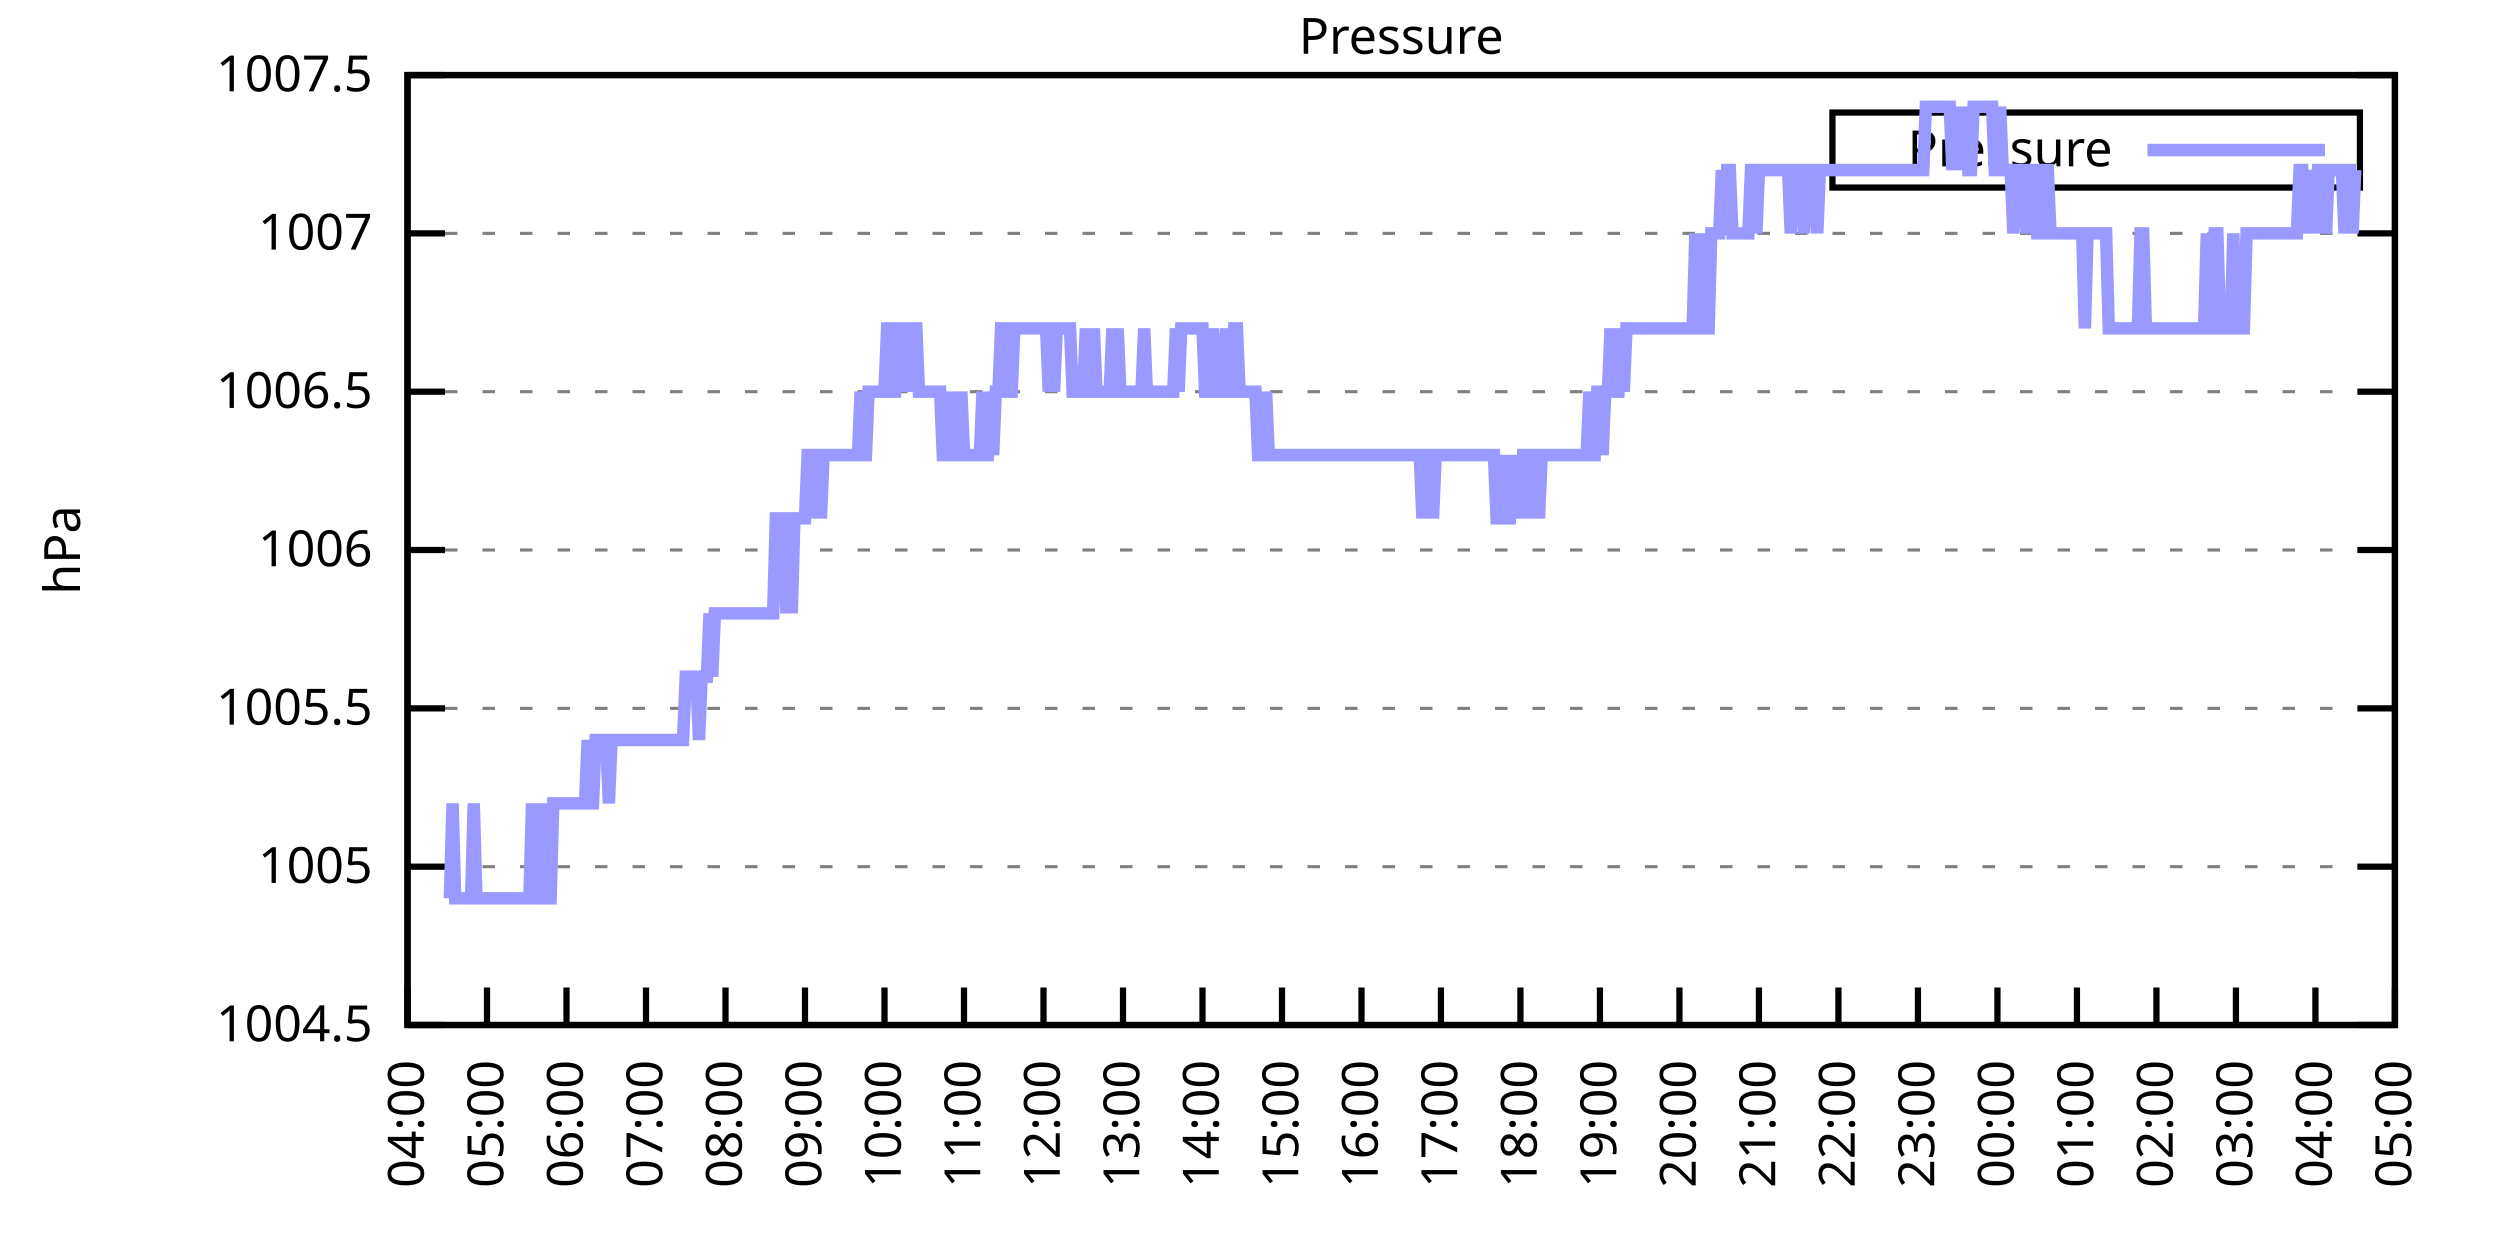
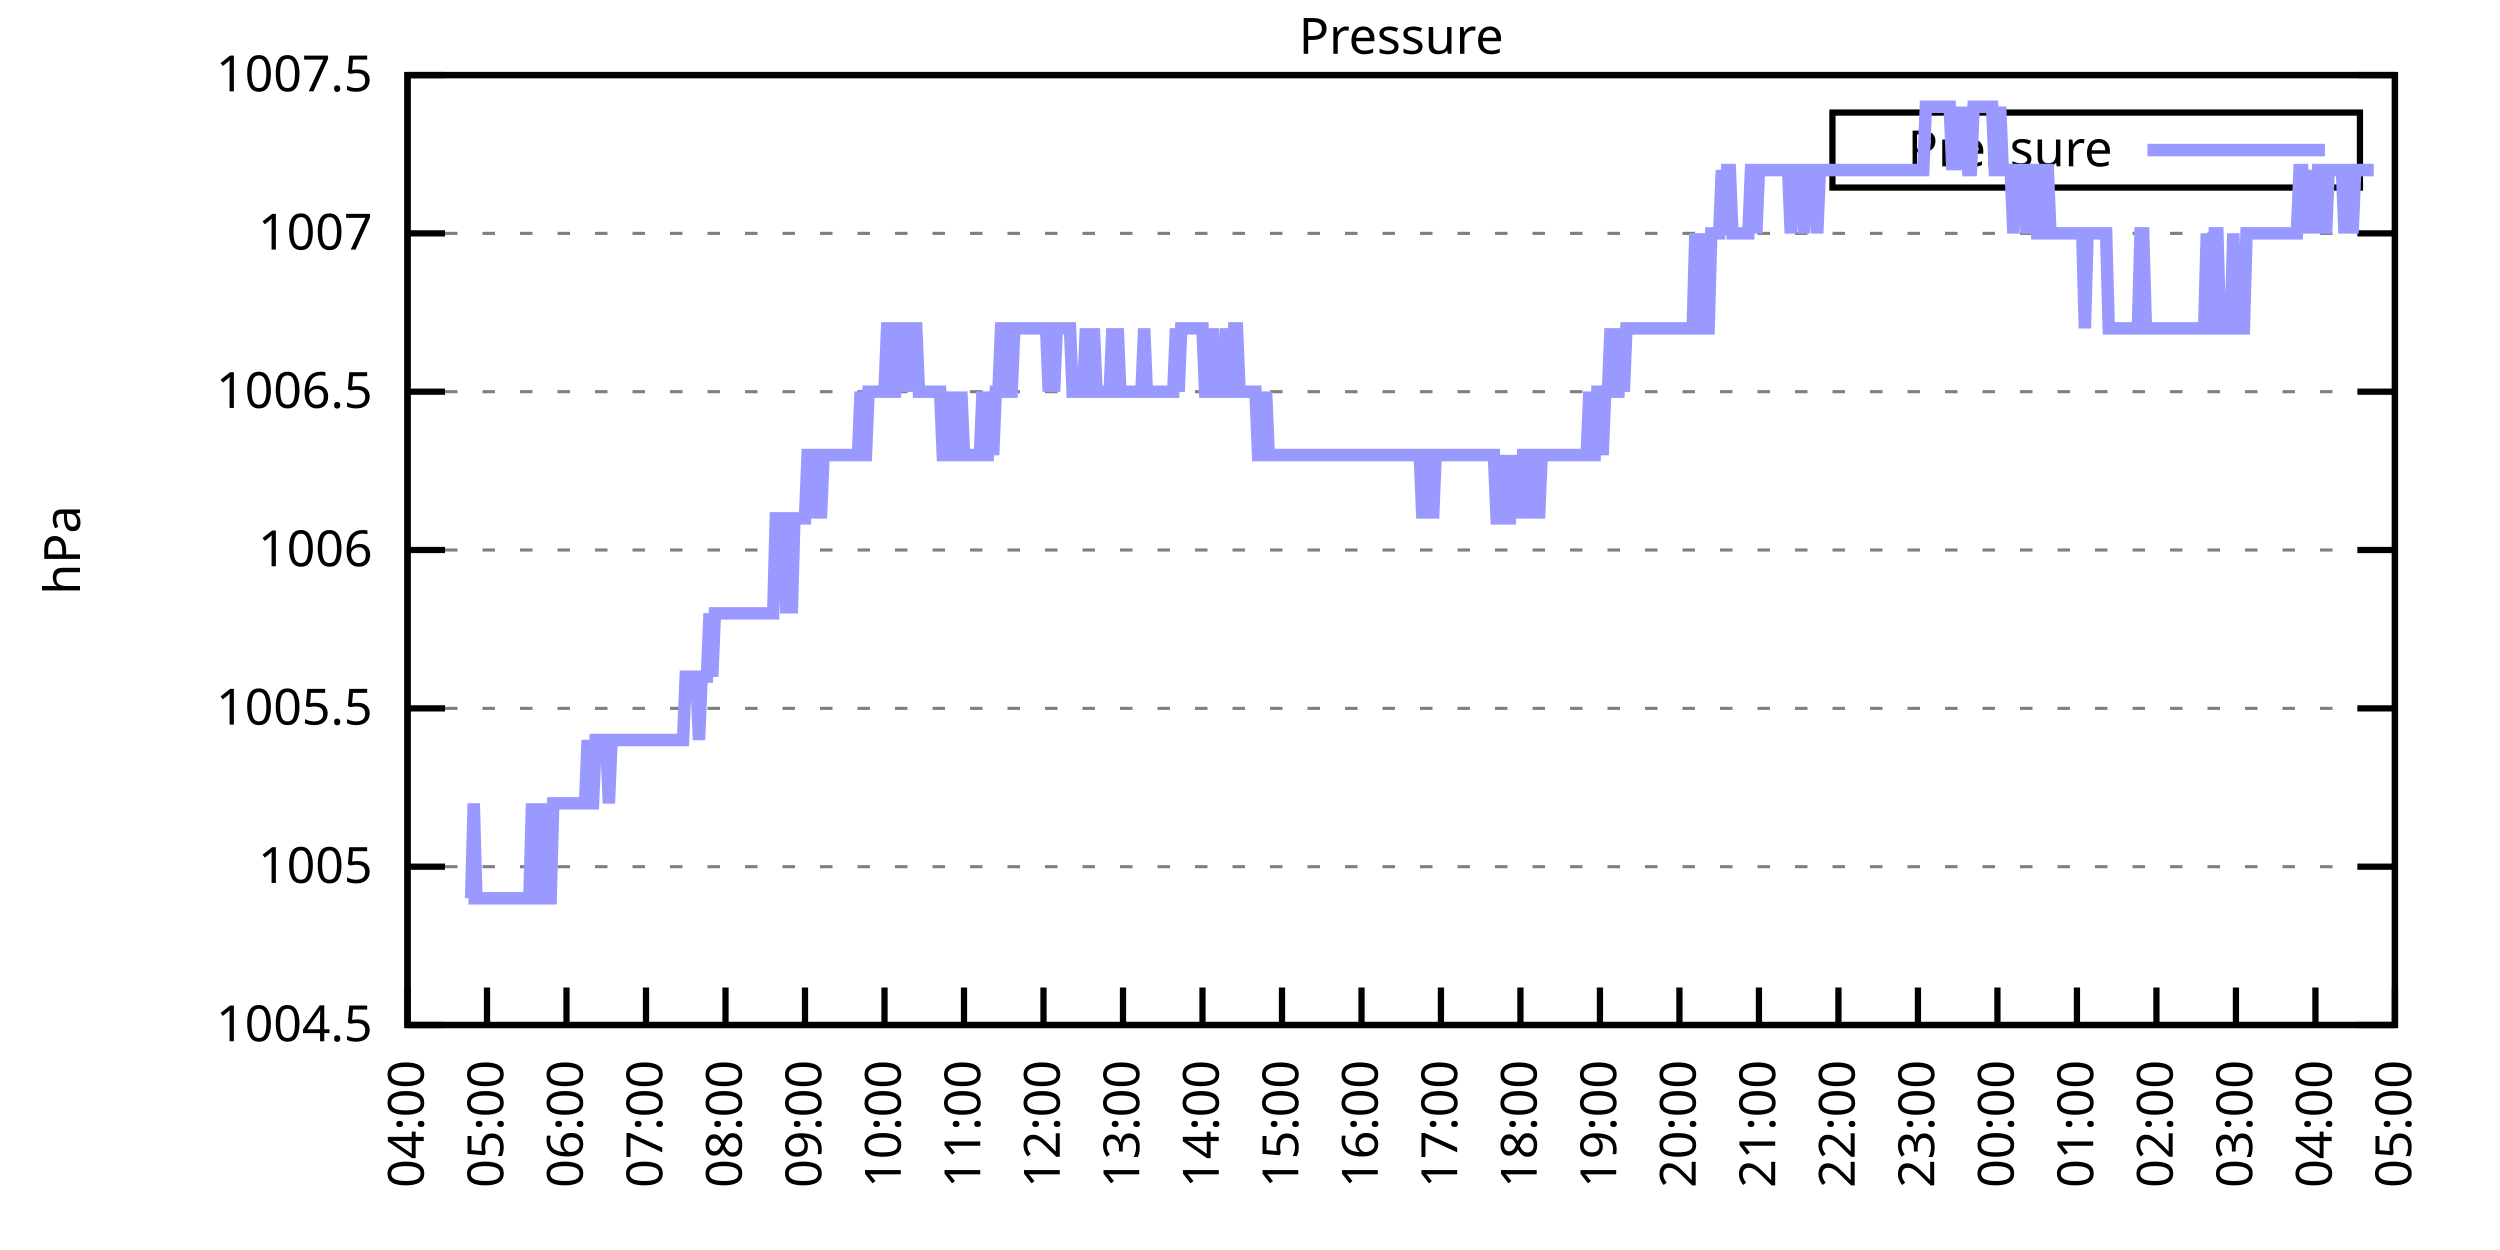
<svg xmlns="http://www.w3.org/2000/svg" xmlns:xlink="http://www.w3.org/1999/xlink" width="400" height="200" viewBox="0 0 400 200">
  <g id="gnuplot_canvas">
    <rect x="0" y="0" width="400" height="200" fill="none" />
    <defs>
      <circle id="gpDot" r="0.5" stroke-width="0.5" stroke="currentColor" />
      <path id="gpPt0" stroke-width="0.333" stroke="currentColor" d="M-1,0 h2 M0,-1 v2" />
      <path id="gpPt1" stroke-width="0.333" stroke="currentColor" d="M-1,-1 L1,1 M1,-1 L-1,1" />
      <path id="gpPt2" stroke-width="0.333" stroke="currentColor" d="M-1,0 L1,0 M0,-1 L0,1 M-1,-1 L1,1 M-1,1 L1,-1" />
      <rect id="gpPt3" stroke-width="0.333" stroke="currentColor" x="-1" y="-1" width="2" height="2" />
      <rect id="gpPt4" stroke-width="0.333" stroke="currentColor" fill="currentColor" x="-1" y="-1" width="2" height="2" />
      <circle id="gpPt5" stroke-width="0.333" stroke="currentColor" cx="0" cy="0" r="1" />
      <use xlink:href="#gpPt5" id="gpPt6" fill="currentColor" stroke="none" />
      <path id="gpPt7" stroke-width="0.333" stroke="currentColor" d="M0,-1.33 L-1.33,0.67 L1.33,0.67 z" />
      <use xlink:href="#gpPt7" id="gpPt8" fill="currentColor" stroke="none" />
      <use xlink:href="#gpPt7" id="gpPt9" stroke="currentColor" transform="rotate(180)" />
      <use xlink:href="#gpPt9" id="gpPt10" fill="currentColor" stroke="none" />
      <use xlink:href="#gpPt3" id="gpPt11" stroke="currentColor" transform="rotate(45)" />
      <use xlink:href="#gpPt11" id="gpPt12" fill="currentColor" stroke="none" />
      <path id="gpPt13" stroke-width="0.333" stroke="currentColor" d="M0,1.330 L1.265,0.411 L0.782,-1.067 L-0.782,-1.076 L-1.265,0.411 z" />
      <use xlink:href="#gpPt13" id="gpPt14" fill="currentColor" stroke="none" />
      <filter id="textbox" filterUnits="objectBoundingBox" x="0" y="0" height="1" width="1">
        <feFlood flood-color="white" flood-opacity="1" result="bgnd" />
        <feComposite in="SourceGraphic" in2="bgnd" operator="atop" />
      </filter>
      <filter id="greybox" filterUnits="objectBoundingBox" x="0" y="0" height="1" width="1">
        <feFlood flood-color="lightgrey" flood-opacity="1" result="grey" />
        <feComposite in="SourceGraphic" in2="grey" operator="atop" />
      </filter>
    </defs>
    <g fill="none" color="white" stroke="currentColor" stroke-width="1.00" stroke-linecap="butt" stroke-linejoin="miter">
</g>
    <g fill="none" color="black" stroke="currentColor" stroke-width="1.00" stroke-linecap="butt" stroke-linejoin="miter">
      <g stroke="none" shape-rendering="crispEdges">
        <polygon fill="rgb(255, 255, 255)" points="65.20,164.00 383.18,164.00 383.18,12.02 65.20,12.02 " />
      </g>
    </g>
    <g fill="none" color="black" stroke="currentColor" stroke-width="1.00" stroke-linecap="butt" stroke-linejoin="miter">
</g>
    <g fill="none" color="black" stroke="black" stroke-width="0.50" stroke-linecap="butt" stroke-linejoin="miter">
</g>
    <g fill="none" color="gray" stroke="currentColor" stroke-width="0.50" stroke-linecap="butt" stroke-linejoin="miter">
      <path stroke="gray" stroke-dasharray="2,4" class="gridline" d="M65.20,164.00 L383.19,164.00  " />
    </g>
    <g fill="none" color="gray" stroke="gray" stroke-width="1.00" stroke-linecap="butt" stroke-linejoin="miter">
</g>
    <g fill="none" color="black" stroke="currentColor" stroke-width="1.00" stroke-linecap="butt" stroke-linejoin="miter">
      <path stroke="black" d="M65.20,164.00 L71.20,164.00 M383.19,164.00 L377.19,164.00  " />
      <g transform="translate(59.60,166.60)" stroke="none" fill="black" font-family="Sans" font-size="8.00" text-anchor="end">
        <text>
          <tspan font-family="Sans"> 1004.5</tspan>
        </text>
      </g>
    </g>
    <g fill="none" color="black" stroke="currentColor" stroke-width="1.00" stroke-linecap="butt" stroke-linejoin="miter">
</g>
    <g fill="none" color="black" stroke="black" stroke-width="0.50" stroke-linecap="butt" stroke-linejoin="miter">
</g>
    <g fill="none" color="gray" stroke="currentColor" stroke-width="0.50" stroke-linecap="butt" stroke-linejoin="miter">
      <path stroke="gray" stroke-dasharray="2,4" class="gridline" d="M65.20,138.67 L383.19,138.67  " />
    </g>
    <g fill="none" color="gray" stroke="gray" stroke-width="1.00" stroke-linecap="butt" stroke-linejoin="miter">
</g>
    <g fill="none" color="black" stroke="currentColor" stroke-width="1.00" stroke-linecap="butt" stroke-linejoin="miter">
      <path stroke="black" d="M65.20,138.67 L71.20,138.67 M383.19,138.67 L377.19,138.67  " />
      <g transform="translate(59.60,141.27)" stroke="none" fill="black" font-family="Sans" font-size="8.00" text-anchor="end">
        <text>
          <tspan font-family="Sans"> 1005</tspan>
        </text>
      </g>
    </g>
    <g fill="none" color="black" stroke="currentColor" stroke-width="1.00" stroke-linecap="butt" stroke-linejoin="miter">
</g>
    <g fill="none" color="black" stroke="black" stroke-width="0.50" stroke-linecap="butt" stroke-linejoin="miter">
</g>
    <g fill="none" color="gray" stroke="currentColor" stroke-width="0.50" stroke-linecap="butt" stroke-linejoin="miter">
      <path stroke="gray" stroke-dasharray="2,4" class="gridline" d="M65.20,113.34 L383.19,113.34  " />
    </g>
    <g fill="none" color="gray" stroke="gray" stroke-width="1.00" stroke-linecap="butt" stroke-linejoin="miter">
</g>
    <g fill="none" color="black" stroke="currentColor" stroke-width="1.00" stroke-linecap="butt" stroke-linejoin="miter">
      <path stroke="black" d="M65.20,113.34 L71.20,113.34 M383.19,113.34 L377.19,113.34  " />
      <g transform="translate(59.60,115.94)" stroke="none" fill="black" font-family="Sans" font-size="8.00" text-anchor="end">
        <text>
          <tspan font-family="Sans"> 1005.5</tspan>
        </text>
      </g>
    </g>
    <g fill="none" color="black" stroke="currentColor" stroke-width="1.00" stroke-linecap="butt" stroke-linejoin="miter">
</g>
    <g fill="none" color="black" stroke="black" stroke-width="0.50" stroke-linecap="butt" stroke-linejoin="miter">
</g>
    <g fill="none" color="gray" stroke="currentColor" stroke-width="0.50" stroke-linecap="butt" stroke-linejoin="miter">
      <path stroke="gray" stroke-dasharray="2,4" class="gridline" d="M65.20,88.00 L383.19,88.00  " />
    </g>
    <g fill="none" color="gray" stroke="gray" stroke-width="1.00" stroke-linecap="butt" stroke-linejoin="miter">
</g>
    <g fill="none" color="black" stroke="currentColor" stroke-width="1.00" stroke-linecap="butt" stroke-linejoin="miter">
      <path stroke="black" d="M65.20,88.00 L71.20,88.00 M383.19,88.00 L377.19,88.00  " />
      <g transform="translate(59.60,90.60)" stroke="none" fill="black" font-family="Sans" font-size="8.00" text-anchor="end">
        <text>
          <tspan font-family="Sans"> 1006</tspan>
        </text>
      </g>
    </g>
    <g fill="none" color="black" stroke="currentColor" stroke-width="1.00" stroke-linecap="butt" stroke-linejoin="miter">
</g>
    <g fill="none" color="black" stroke="black" stroke-width="0.50" stroke-linecap="butt" stroke-linejoin="miter">
</g>
    <g fill="none" color="gray" stroke="currentColor" stroke-width="0.50" stroke-linecap="butt" stroke-linejoin="miter">
      <path stroke="gray" stroke-dasharray="2,4" class="gridline" d="M65.20,62.67 L383.19,62.67  " />
    </g>
    <g fill="none" color="gray" stroke="gray" stroke-width="1.00" stroke-linecap="butt" stroke-linejoin="miter">
</g>
    <g fill="none" color="black" stroke="currentColor" stroke-width="1.00" stroke-linecap="butt" stroke-linejoin="miter">
      <path stroke="black" d="M65.20,62.67 L71.20,62.67 M383.19,62.67 L377.19,62.67  " />
      <g transform="translate(59.60,65.27)" stroke="none" fill="black" font-family="Sans" font-size="8.00" text-anchor="end">
        <text>
          <tspan font-family="Sans"> 1006.5</tspan>
        </text>
      </g>
    </g>
    <g fill="none" color="black" stroke="currentColor" stroke-width="1.00" stroke-linecap="butt" stroke-linejoin="miter">
</g>
    <g fill="none" color="black" stroke="black" stroke-width="0.50" stroke-linecap="butt" stroke-linejoin="miter">
</g>
    <g fill="none" color="gray" stroke="currentColor" stroke-width="0.50" stroke-linecap="butt" stroke-linejoin="miter">
      <path stroke="gray" stroke-dasharray="2,4" class="gridline" d="M65.20,37.34 L383.19,37.34  " />
    </g>
    <g fill="none" color="gray" stroke="gray" stroke-width="1.00" stroke-linecap="butt" stroke-linejoin="miter">
</g>
    <g fill="none" color="black" stroke="currentColor" stroke-width="1.00" stroke-linecap="butt" stroke-linejoin="miter">
      <path stroke="black" d="M65.20,37.34 L71.20,37.34 M383.19,37.34 L377.19,37.34  " />
      <g transform="translate(59.60,39.94)" stroke="none" fill="black" font-family="Sans" font-size="8.00" text-anchor="end">
        <text>
          <tspan font-family="Sans"> 1007</tspan>
        </text>
      </g>
    </g>
    <g fill="none" color="black" stroke="currentColor" stroke-width="1.00" stroke-linecap="butt" stroke-linejoin="miter">
</g>
    <g fill="none" color="black" stroke="black" stroke-width="0.50" stroke-linecap="butt" stroke-linejoin="miter">
</g>
    <g fill="none" color="gray" stroke="currentColor" stroke-width="0.50" stroke-linecap="butt" stroke-linejoin="miter">
      <path stroke="gray" stroke-dasharray="2,4" class="gridline" d="M65.20,12.01 L383.19,12.01  " />
    </g>
    <g fill="none" color="gray" stroke="gray" stroke-width="1.00" stroke-linecap="butt" stroke-linejoin="miter">
</g>
    <g fill="none" color="black" stroke="currentColor" stroke-width="1.00" stroke-linecap="butt" stroke-linejoin="miter">
      <path stroke="black" d="M65.20,12.01 L71.20,12.01 M383.19,12.01 L377.19,12.01  " />
      <g transform="translate(59.60,14.61)" stroke="none" fill="black" font-family="Sans" font-size="8.00" text-anchor="end">
        <text>
          <tspan font-family="Sans"> 1007.5</tspan>
        </text>
      </g>
    </g>
    <g fill="none" color="black" stroke="currentColor" stroke-width="1.00" stroke-linecap="butt" stroke-linejoin="miter">
      <path stroke="black" d="M65.20,164.00 L65.20,158.00  " />
      <g transform="translate(67.80,169.60) rotate(270.00)" stroke="none" fill="black" font-family="Sans" font-size="8.00" text-anchor="end">
        <text>
          <tspan font-family="Sans">04:00</tspan>
        </text>
      </g>
    </g>
    <g fill="none" color="black" stroke="currentColor" stroke-width="1.00" stroke-linecap="butt" stroke-linejoin="miter">
      <path stroke="black" d="M77.92,164.00 L77.92,158.00  " />
      <g transform="translate(80.52,169.60) rotate(270.00)" stroke="none" fill="black" font-family="Sans" font-size="8.00" text-anchor="end">
        <text>
          <tspan font-family="Sans">05:00</tspan>
        </text>
      </g>
    </g>
    <g fill="none" color="black" stroke="currentColor" stroke-width="1.00" stroke-linecap="butt" stroke-linejoin="miter">
      <path stroke="black" d="M90.64,164.00 L90.64,158.00  " />
      <g transform="translate(93.24,169.60) rotate(270.00)" stroke="none" fill="black" font-family="Sans" font-size="8.00" text-anchor="end">
        <text>
          <tspan font-family="Sans">06:00</tspan>
        </text>
      </g>
    </g>
    <g fill="none" color="black" stroke="currentColor" stroke-width="1.00" stroke-linecap="butt" stroke-linejoin="miter">
      <path stroke="black" d="M103.36,164.00 L103.36,158.00  " />
      <g transform="translate(105.96,169.60) rotate(270.00)" stroke="none" fill="black" font-family="Sans" font-size="8.00" text-anchor="end">
        <text>
          <tspan font-family="Sans">07:00</tspan>
        </text>
      </g>
    </g>
    <g fill="none" color="black" stroke="currentColor" stroke-width="1.00" stroke-linecap="butt" stroke-linejoin="miter">
      <path stroke="black" d="M116.08,164.00 L116.08,158.00  " />
      <g transform="translate(118.68,169.60) rotate(270.00)" stroke="none" fill="black" font-family="Sans" font-size="8.00" text-anchor="end">
        <text>
          <tspan font-family="Sans">08:00</tspan>
        </text>
      </g>
    </g>
    <g fill="none" color="black" stroke="currentColor" stroke-width="1.00" stroke-linecap="butt" stroke-linejoin="miter">
      <path stroke="black" d="M128.80,164.00 L128.80,158.00  " />
      <g transform="translate(131.40,169.60) rotate(270.00)" stroke="none" fill="black" font-family="Sans" font-size="8.00" text-anchor="end">
        <text>
          <tspan font-family="Sans">09:00</tspan>
        </text>
      </g>
    </g>
    <g fill="none" color="black" stroke="currentColor" stroke-width="1.00" stroke-linecap="butt" stroke-linejoin="miter">
      <path stroke="black" d="M141.52,164.00 L141.52,158.00  " />
      <g transform="translate(144.12,169.60) rotate(270.00)" stroke="none" fill="black" font-family="Sans" font-size="8.00" text-anchor="end">
        <text>
          <tspan font-family="Sans">10:00</tspan>
        </text>
      </g>
    </g>
    <g fill="none" color="black" stroke="currentColor" stroke-width="1.00" stroke-linecap="butt" stroke-linejoin="miter">
      <path stroke="black" d="M154.24,164.00 L154.24,158.00  " />
      <g transform="translate(156.84,169.60) rotate(270.00)" stroke="none" fill="black" font-family="Sans" font-size="8.00" text-anchor="end">
        <text>
          <tspan font-family="Sans">11:00</tspan>
        </text>
      </g>
    </g>
    <g fill="none" color="black" stroke="currentColor" stroke-width="1.00" stroke-linecap="butt" stroke-linejoin="miter">
      <path stroke="black" d="M166.96,164.00 L166.96,158.00  " />
      <g transform="translate(169.56,169.60) rotate(270.00)" stroke="none" fill="black" font-family="Sans" font-size="8.00" text-anchor="end">
        <text>
          <tspan font-family="Sans">12:00</tspan>
        </text>
      </g>
    </g>
    <g fill="none" color="black" stroke="currentColor" stroke-width="1.00" stroke-linecap="butt" stroke-linejoin="miter">
      <path stroke="black" d="M179.68,164.00 L179.68,158.00  " />
      <g transform="translate(182.28,169.60) rotate(270.00)" stroke="none" fill="black" font-family="Sans" font-size="8.00" text-anchor="end">
        <text>
          <tspan font-family="Sans">13:00</tspan>
        </text>
      </g>
    </g>
    <g fill="none" color="black" stroke="currentColor" stroke-width="1.00" stroke-linecap="butt" stroke-linejoin="miter">
      <path stroke="black" d="M192.40,164.00 L192.40,158.00  " />
      <g transform="translate(195.00,169.60) rotate(270.00)" stroke="none" fill="black" font-family="Sans" font-size="8.00" text-anchor="end">
        <text>
          <tspan font-family="Sans">14:00</tspan>
        </text>
      </g>
    </g>
    <g fill="none" color="black" stroke="currentColor" stroke-width="1.00" stroke-linecap="butt" stroke-linejoin="miter">
      <path stroke="black" d="M205.12,164.00 L205.12,158.00  " />
      <g transform="translate(207.72,169.60) rotate(270.00)" stroke="none" fill="black" font-family="Sans" font-size="8.00" text-anchor="end">
        <text>
          <tspan font-family="Sans">15:00</tspan>
        </text>
      </g>
    </g>
    <g fill="none" color="black" stroke="currentColor" stroke-width="1.00" stroke-linecap="butt" stroke-linejoin="miter">
      <path stroke="black" d="M217.84,164.00 L217.84,158.00  " />
      <g transform="translate(220.44,169.60) rotate(270.00)" stroke="none" fill="black" font-family="Sans" font-size="8.00" text-anchor="end">
        <text>
          <tspan font-family="Sans">16:00</tspan>
        </text>
      </g>
    </g>
    <g fill="none" color="black" stroke="currentColor" stroke-width="1.00" stroke-linecap="butt" stroke-linejoin="miter">
      <path stroke="black" d="M230.55,164.00 L230.55,158.00  " />
      <g transform="translate(233.15,169.60) rotate(270.00)" stroke="none" fill="black" font-family="Sans" font-size="8.00" text-anchor="end">
        <text>
          <tspan font-family="Sans">17:00</tspan>
        </text>
      </g>
    </g>
    <g fill="none" color="black" stroke="currentColor" stroke-width="1.00" stroke-linecap="butt" stroke-linejoin="miter">
      <path stroke="black" d="M243.27,164.00 L243.27,158.00  " />
      <g transform="translate(245.87,169.60) rotate(270.00)" stroke="none" fill="black" font-family="Sans" font-size="8.00" text-anchor="end">
        <text>
          <tspan font-family="Sans">18:00</tspan>
        </text>
      </g>
    </g>
    <g fill="none" color="black" stroke="currentColor" stroke-width="1.00" stroke-linecap="butt" stroke-linejoin="miter">
      <path stroke="black" d="M255.99,164.00 L255.99,158.00  " />
      <g transform="translate(258.59,169.60) rotate(270.00)" stroke="none" fill="black" font-family="Sans" font-size="8.00" text-anchor="end">
        <text>
          <tspan font-family="Sans">19:00</tspan>
        </text>
      </g>
    </g>
    <g fill="none" color="black" stroke="currentColor" stroke-width="1.00" stroke-linecap="butt" stroke-linejoin="miter">
      <path stroke="black" d="M268.71,164.00 L268.71,158.00  " />
      <g transform="translate(271.31,169.60) rotate(270.00)" stroke="none" fill="black" font-family="Sans" font-size="8.00" text-anchor="end">
        <text>
          <tspan font-family="Sans">20:00</tspan>
        </text>
      </g>
    </g>
    <g fill="none" color="black" stroke="currentColor" stroke-width="1.00" stroke-linecap="butt" stroke-linejoin="miter">
      <path stroke="black" d="M281.43,164.00 L281.43,158.00  " />
      <g transform="translate(284.03,169.60) rotate(270.00)" stroke="none" fill="black" font-family="Sans" font-size="8.00" text-anchor="end">
        <text>
          <tspan font-family="Sans">21:00</tspan>
        </text>
      </g>
    </g>
    <g fill="none" color="black" stroke="currentColor" stroke-width="1.00" stroke-linecap="butt" stroke-linejoin="miter">
      <path stroke="black" d="M294.15,164.00 L294.15,158.00  " />
      <g transform="translate(296.75,169.60) rotate(270.00)" stroke="none" fill="black" font-family="Sans" font-size="8.00" text-anchor="end">
        <text>
          <tspan font-family="Sans">22:00</tspan>
        </text>
      </g>
    </g>
    <g fill="none" color="black" stroke="currentColor" stroke-width="1.00" stroke-linecap="butt" stroke-linejoin="miter">
      <path stroke="black" d="M306.87,164.00 L306.87,158.00  " />
      <g transform="translate(309.47,169.60) rotate(270.00)" stroke="none" fill="black" font-family="Sans" font-size="8.00" text-anchor="end">
        <text>
          <tspan font-family="Sans">23:00</tspan>
        </text>
      </g>
    </g>
    <g fill="none" color="black" stroke="currentColor" stroke-width="1.00" stroke-linecap="butt" stroke-linejoin="miter">
      <path stroke="black" d="M319.59,164.00 L319.59,158.00  " />
      <g transform="translate(322.19,169.60) rotate(270.00)" stroke="none" fill="black" font-family="Sans" font-size="8.00" text-anchor="end">
        <text>
          <tspan font-family="Sans">00:00</tspan>
        </text>
      </g>
    </g>
    <g fill="none" color="black" stroke="currentColor" stroke-width="1.00" stroke-linecap="butt" stroke-linejoin="miter">
      <path stroke="black" d="M332.31,164.00 L332.31,158.00  " />
      <g transform="translate(334.91,169.60) rotate(270.00)" stroke="none" fill="black" font-family="Sans" font-size="8.00" text-anchor="end">
        <text>
          <tspan font-family="Sans">01:00</tspan>
        </text>
      </g>
    </g>
    <g fill="none" color="black" stroke="currentColor" stroke-width="1.00" stroke-linecap="butt" stroke-linejoin="miter">
      <path stroke="black" d="M345.03,164.00 L345.03,158.00  " />
      <g transform="translate(347.63,169.60) rotate(270.00)" stroke="none" fill="black" font-family="Sans" font-size="8.00" text-anchor="end">
        <text>
          <tspan font-family="Sans">02:00</tspan>
        </text>
      </g>
    </g>
    <g fill="none" color="black" stroke="currentColor" stroke-width="1.00" stroke-linecap="butt" stroke-linejoin="miter">
      <path stroke="black" d="M357.75,164.00 L357.75,158.00  " />
      <g transform="translate(360.35,169.60) rotate(270.00)" stroke="none" fill="black" font-family="Sans" font-size="8.00" text-anchor="end">
        <text>
          <tspan font-family="Sans">03:00</tspan>
        </text>
      </g>
    </g>
    <g fill="none" color="black" stroke="currentColor" stroke-width="1.00" stroke-linecap="butt" stroke-linejoin="miter">
      <path stroke="black" d="M370.47,164.00 L370.47,158.00  " />
      <g transform="translate(373.07,169.60) rotate(270.00)" stroke="none" fill="black" font-family="Sans" font-size="8.00" text-anchor="end">
        <text>
          <tspan font-family="Sans">04:00</tspan>
        </text>
      </g>
    </g>
    <g fill="none" color="black" stroke="currentColor" stroke-width="1.00" stroke-linecap="butt" stroke-linejoin="miter">
      <path stroke="black" d="M383.19,164.00 L383.19,158.00  " />
      <g transform="translate(385.79,169.60) rotate(270.00)" stroke="none" fill="black" font-family="Sans" font-size="8.00" text-anchor="end">
        <text>
          <tspan font-family="Sans">05:00</tspan>
        </text>
      </g>
    </g>
    <g fill="none" color="black" stroke="currentColor" stroke-width="1.00" stroke-linecap="butt" stroke-linejoin="miter">
</g>
    <g fill="none" color="black" stroke="currentColor" stroke-width="1.00" stroke-linecap="butt" stroke-linejoin="miter">
      <path stroke="black" d="M65.20,12.01 L65.20,164.00 L383.19,164.00 L383.19,12.01 L65.20,12.01 Z  " />
    </g>
    <g fill="none" color="black" stroke="currentColor" stroke-width="1.00" stroke-linecap="butt" stroke-linejoin="miter">
</g>
    <g fill="none" color="black" stroke="currentColor" stroke-width="1.00" stroke-linecap="butt" stroke-linejoin="miter">
      <path stroke="black" d="M293.19,30.01 L293.19,18.01 L377.59,18.01 L377.59,30.01 L293.19,30.01 Z  " />
    </g>
    <g id="Pressure_plot_1">
      <g fill="none" color="white" stroke="black" stroke-width="2.00" stroke-linecap="butt" stroke-linejoin="miter">
</g>
      <g fill="none" color="black" stroke="currentColor" stroke-width="2.00" stroke-linecap="butt" stroke-linejoin="miter">
        <g transform="translate(337.99,26.61)" stroke="none" fill="black" font-family="Sans" font-size="8.00" text-anchor="end">
          <text>
            <tspan font-family="Sans">Pressure</tspan>
          </text>
        </g>
      </g>
      <g fill="none" color="black" stroke="currentColor" stroke-width="2.00" stroke-linecap="butt" stroke-linejoin="miter">
-         <path stroke="rgb(153, 153, 255)" d="M343.59,24.01 L371.99,24.01 M71.98,143.73 L72.41,128.54 L72.83,143.73 L73.26,143.73 L73.68,143.73 L74.10,143.73   L74.53,143.73 L74.95,143.73 L75.38,143.73 L75.80,128.54 L76.22,143.73 L76.65,143.73 L77.07,143.73 L77.50,143.73   L77.92,143.73 L78.34,143.73 L78.77,143.73 L79.19,143.73 L79.62,143.73 L80.04,143.73 L80.46,143.73 L80.89,143.73   L81.31,143.73 L81.74,143.73 L82.16,143.73 L82.58,143.73 L83.01,143.73 L83.43,143.73 L83.86,143.73 L84.28,143.73   L84.70,143.73 L85.13,128.54 L85.55,143.73 L85.98,143.73 L86.40,128.54 L86.82,143.73 L87.25,128.54 L87.67,143.73   L88.10,143.73 L88.52,128.54 L88.94,128.54 L89.37,128.54 L89.79,128.54 L90.22,128.54 L90.64,128.54 L91.06,128.54   L91.49,128.54 L91.91,128.54 L92.34,128.54 L92.76,128.54 L93.18,128.54 L93.61,128.54 L94.03,118.40 L94.46,128.54   L94.88,128.54 L95.30,118.40 L95.73,118.40 L96.15,118.40 L96.58,118.40 L97.00,118.40 L97.42,128.54 L97.85,118.40   L98.27,118.40 L98.69,118.40 L99.12,118.40 L99.54,118.40 L99.97,118.40 L100.39,118.40 L100.81,118.40 L101.24,118.40   L101.66,118.40 L102.09,118.40 L102.51,118.40 L102.93,118.40 L103.36,118.40 L103.78,118.40 L104.21,118.40 L104.63,118.40   L105.05,118.40 L105.48,118.40 L105.90,118.40 L106.33,118.40 L106.75,118.40 L107.17,118.40 L107.60,118.40 L108.02,118.40   L108.45,118.40 L108.87,118.40 L109.29,118.40 L109.72,108.27 L110.14,108.27 L110.57,108.27 L110.99,108.27 L111.41,108.27   L111.84,118.40 L112.26,108.27 L112.69,108.27 L113.11,108.27 L113.53,98.14 L113.96,108.27 L114.38,98.14 L114.81,98.14   L115.23,98.14 L115.65,98.14 L116.08,98.14 L116.50,98.14 L116.93,98.14 L117.35,98.14 L117.77,98.14 L118.20,98.14   L118.62,98.14 L119.05,98.14 L119.47,98.14 L119.89,98.14 L120.32,98.14 L120.74,98.14 L121.17,98.14 L121.59,98.14   L122.01,98.14 L122.44,98.14 L122.86,98.14 L123.29,98.14 L123.71,98.14 L124.13,82.94 L124.56,82.94 L124.98,82.94   L125.41,82.94 L125.83,98.14 L126.25,82.94 L126.68,98.14 L127.10,82.94 L127.53,82.94 L127.95,82.94 L128.37,82.94   L128.80,82.94 L129.22,72.81 L129.65,72.81 L130.07,82.94 L130.49,72.81 L130.92,72.81 L131.34,82.94 L131.77,72.81   L132.19,72.81 L132.61,72.81 L133.04,72.81 L133.46,72.81 L133.89,72.81 L134.31,72.81 L134.73,72.81 L135.16,72.81   L135.58,72.81 L136.01,72.81 L136.43,72.81 L136.85,72.81 L137.28,72.81 L137.70,62.67 L138.13,72.81 L138.55,72.81   L138.97,62.67 L139.40,62.67 L139.82,62.67 L140.25,62.67 L140.67,62.67 L141.09,62.67 L141.52,62.67 L141.94,52.54   L142.37,52.54 L142.79,62.67 L143.21,62.67 L143.64,52.54 L144.06,52.54 L144.49,52.54 L144.91,62.67 L145.33,52.54   L145.76,62.67 L146.18,52.54 L146.61,52.54 L147.03,62.67 L147.45,62.67 L147.88,62.67 L148.30,62.67 L148.73,62.67   L149.15,62.67 L149.57,62.67 L150.00,62.67 L150.42,62.67 L150.85,72.81 L151.27,72.81 L151.69,72.81 L152.12,62.67   L152.54,72.81 L152.97,72.81 L153.39,72.81 L153.81,62.67 L154.24,72.81 L154.66,72.81 L155.09,72.81 L155.51,72.81   L155.93,72.81 L156.36,72.81 L156.78,72.81 L157.21,62.67 L157.63,72.81 L158.05,72.81 L158.48,62.67 L158.90,72.81   L159.33,62.67 L159.75,62.67 L160.17,52.54 L160.60,52.54 L161.02,62.67 L161.44,62.67 L161.87,62.67 L162.29,52.54   L162.72,52.54 L163.14,52.54 L163.56,52.54 L163.99,52.54 L164.41,52.54 L164.84,52.54 L165.26,52.54 L165.68,52.54   L166.11,52.54 L166.53,52.54 L166.96,52.54 L167.38,52.54 L167.80,62.67 L168.23,52.54 L168.65,62.67 L169.08,52.54   L169.50,52.54 L169.92,52.54 L170.35,52.54 L170.77,52.54 L171.20,52.54 L171.62,62.67 L172.04,62.67 L172.47,62.67   L172.89,62.67 L173.32,62.67 L173.74,52.54 L174.16,62.67 L174.59,62.67 L175.01,52.54 L175.44,62.67 L175.86,62.67   L176.28,62.67 L176.71,62.67 L177.13,62.67 L177.56,62.67 L177.98,52.54 L178.40,62.67 L178.83,52.54 L179.25,62.67   L179.68,62.67 L180.10,62.67 L180.52,62.67 L180.95,62.67 L181.37,62.67 L181.80,62.67 L182.22,62.67 L182.64,62.67   L183.07,52.54 L183.49,62.67 L183.92,62.67 L184.34,62.67 L184.76,62.67 L185.19,62.67 L185.61,62.67 L186.04,62.67   L186.46,62.67 L186.88,62.67 L187.31,62.67 L187.73,62.67 L188.16,52.54 L188.58,62.67 L189.00,52.54 L189.43,52.54   L189.85,52.54 L190.28,52.54 L190.70,52.54 L191.12,52.54 L191.55,52.54 L191.97,52.54 L192.40,52.54 L192.82,62.67   L193.24,62.67 L193.67,62.67 L194.09,52.54 L194.52,62.67 L194.94,62.67 L195.36,62.67 L195.79,62.67 L196.21,52.54   L196.64,62.67 L197.06,62.67 L197.48,52.54 L197.91,52.54 L198.33,62.67 L198.76,62.67 L199.18,62.67 L199.60,62.67   L200.03,62.67 L200.45,62.67 L200.88,62.67 L201.30,72.81 L201.72,72.81 L202.15,72.81 L202.57,62.67 L203.00,72.81   L203.42,72.81 L203.84,72.81 L204.27,72.81 L204.69,72.81 L205.12,72.81 L205.54,72.81 L205.96,72.81 L206.39,72.81   L206.81,72.81 L207.24,72.81 L207.66,72.81 L208.08,72.81 L208.51,72.81 L208.93,72.81 L209.36,72.81 L209.78,72.81   L210.20,72.81 L210.63,72.81 L211.05,72.81 L211.48,72.81 L211.90,72.81 L212.32,72.81 L212.75,72.81 L213.17,72.81   L213.60,72.81 L214.02,72.81 L214.44,72.81 L214.87,72.81 L215.29,72.81 L215.72,72.81 L216.14,72.81 L216.56,72.81   L216.99,72.81 L217.41,72.81 L217.84,72.81 L218.26,72.81 L218.68,72.81 L219.11,72.81 L219.53,72.81 L219.96,72.81   L220.38,72.81 L220.80,72.81 L221.23,72.81 L221.65,72.81 L222.08,72.81 L222.50,72.81 L222.92,72.81 L223.35,72.81   L223.77,72.81 L224.20,72.81 L224.62,72.81 L225.04,72.81 L225.47,72.81 L225.89,72.81 L226.31,72.81 L226.74,72.81   L227.16,72.81 L227.59,82.94 L228.01,72.81 L228.43,72.81 L228.86,72.81 L229.28,82.94 L229.71,72.81 L230.13,72.81   L230.55,72.81 L230.98,72.81 L231.40,72.81 L231.83,72.81 L232.25,72.81 L232.67,72.81 L233.10,72.81 L233.52,72.81   L233.95,72.81 L234.37,72.81 L234.79,72.81 L235.22,72.81 L235.64,72.81 L236.07,72.81 L236.49,72.81 L236.91,72.81   L237.34,72.81 L237.76,72.81 L238.19,72.81 L238.61,72.81 L239.03,72.81 L239.46,82.94 L239.88,82.94 L240.31,72.81   L240.73,82.94 L241.15,82.94 L241.58,82.94 L242.00,72.81 L242.43,82.94 L242.85,72.81 L243.27,82.94 L243.70,72.81   L244.12,72.81 L244.55,72.81 L244.97,82.94 L245.39,72.81 L245.82,72.81 L246.24,82.94 L246.67,72.81 L247.09,72.81   L247.51,72.81 L247.94,72.81 L248.36,72.81 L248.79,72.81 L249.21,72.81 L249.63,72.81 L250.06,72.81 L250.48,72.81   L250.91,72.81 L251.33,72.81 L251.75,72.81 L252.18,72.81 L252.60,72.81 L253.03,72.81 L253.45,72.81 L253.87,72.81   L254.30,62.67 L254.72,72.81 L255.15,72.81 L255.57,62.67 L255.99,62.67 L256.42,72.81 L256.84,62.67 L257.27,62.67   L257.69,52.54 L258.11,62.67 L258.54,62.67 L258.96,62.67 L259.39,52.54 L259.81,62.67 L260.23,52.54 L260.66,52.54   L261.08,52.54 L261.51,52.54 L261.93,52.54 L262.35,52.54 L262.78,52.54 L263.20,52.54 L263.63,52.54 L264.05,52.54   L264.47,52.54 L264.90,52.54 L265.32,52.54 L265.75,52.54 L266.17,52.54 L266.59,52.54 L267.02,52.54 L267.44,52.54   L267.87,52.54 L268.29,52.54 L268.71,52.54 L269.14,52.54 L269.56,52.54 L269.99,52.54 L270.41,52.54 L270.83,52.54   L271.26,37.34 L271.68,52.54 L272.11,52.54 L272.53,37.34 L272.95,52.54 L273.38,52.54 L273.80,37.34 L274.23,37.34   L274.65,37.34 L275.07,37.34 L275.50,27.21 L275.92,37.34 L276.35,27.21 L276.77,27.21 L277.19,37.34 L277.62,37.34   L278.04,37.34 L278.47,37.34 L278.89,37.34 L279.31,37.34 L279.74,37.34 L280.16,27.21 L280.59,27.21 L281.01,37.34   L281.43,27.21 L281.86,27.21 L282.28,27.21 L282.71,27.21 L283.13,27.21 L283.55,27.21 L283.98,27.21 L284.40,27.21   L284.83,27.21 L285.25,27.21 L285.67,27.21 L286.10,27.21 L286.52,37.34 L286.95,27.21 L287.37,27.21 L287.79,27.21   L288.22,27.21 L288.64,37.34 L289.06,27.21 L289.49,27.21 L289.91,27.21 L290.34,27.21 L290.76,37.34 L291.18,27.21   L291.61,27.21 L292.03,27.21 L292.46,27.21 L292.88,27.21 L293.30,27.21 L293.73,27.21 L294.15,27.21 L294.58,27.21   L295.00,27.21 L295.42,27.21 L295.85,27.21 L296.27,27.21 L296.70,27.21 L297.12,27.21 L297.54,27.21 L297.97,27.21   L298.39,27.21 L298.82,27.21 L299.24,27.21 L299.66,27.21 L300.09,27.21 L300.51,27.21 L300.94,27.21 L301.36,27.21   L301.78,27.21 L302.21,27.21 L302.63,27.21 L303.06,27.21 L303.48,27.21 L303.90,27.21 L304.33,27.21 L304.75,27.21   L305.18,27.21 L305.60,27.21 L306.02,27.21 L306.45,27.21 L306.87,27.21 L307.30,27.21 L307.72,27.21 L308.14,17.08   L308.57,17.08 L308.99,17.08 L309.42,17.08 L309.84,17.08 L310.26,17.08 L310.69,17.08 L311.11,17.08 L311.54,17.08   L311.96,17.08 L312.38,27.21 L312.81,17.08 L313.23,27.21 L313.66,17.08 L314.08,27.21 L314.50,17.08 L314.93,27.21   L315.35,27.21 L315.78,17.08 L316.20,17.08 L316.62,17.08 L317.05,17.08 L317.47,17.08 L317.90,17.08 L318.32,17.08   L318.74,17.08 L319.17,27.21 L319.59,27.21 L320.02,17.08 L320.44,27.21 L320.86,27.21 L321.29,27.21 L321.71,27.21   L322.14,37.34 L322.56,27.21 L322.98,27.21 L323.41,27.21 L323.83,27.21 L324.26,37.34 L324.68,27.21 L325.10,27.21   L325.53,27.21 L325.95,37.34 L326.38,37.34 L326.80,37.34 L327.22,27.21 L327.65,27.21 L328.07,37.34 L328.50,37.34   L328.92,37.34 L329.34,37.34 L329.77,37.34 L330.19,37.34 L330.62,37.34 L331.04,37.34 L331.46,37.34 L331.89,37.34   L332.31,37.34 L332.74,37.34 L333.16,37.34 L333.58,52.54 L334.01,37.34 L334.43,37.34 L334.86,37.34 L335.28,37.34   L335.70,37.34 L336.13,37.34 L336.55,37.34 L336.98,37.34 L337.40,52.54 L337.82,52.54 L338.25,52.54 L338.67,52.54   L339.10,52.54 L339.52,52.54 L339.94,52.54 L340.37,52.54 L340.79,52.54 L341.22,52.54 L341.64,52.54 L342.06,52.54   L342.49,37.34 L342.91,37.34 L343.34,52.54 L343.76,52.54 L344.18,52.54 L344.61,52.54 L345.03,52.54 L345.46,52.54   L345.88,52.54 L346.30,52.54 L346.73,52.54 L347.15,52.54 L347.58,52.54 L348.00,52.54 L348.42,52.54 L348.85,52.54   L349.27,52.54 L349.70,52.54 L350.12,52.54 L350.54,52.54 L350.97,52.54 L351.39,52.54 L351.81,52.54 L352.24,52.54   L352.66,52.54 L353.09,37.34 L353.51,52.54 L353.93,52.54 L354.36,37.34 L354.78,37.34 L355.21,52.54 L355.63,52.54   L356.05,52.54 L356.48,52.54 L356.90,52.54 L357.33,37.34 L357.75,52.54 L358.17,52.54 L358.60,52.54 L359.02,52.54   L359.45,37.34 L359.87,37.34 L360.29,37.34 L360.72,37.34 L361.14,37.34 L361.57,37.34 L361.99,37.34 L362.41,37.34   L362.84,37.34 L363.26,37.34 L363.69,37.34 L364.11,37.34 L364.53,37.34 L364.96,37.34 L365.38,37.34 L365.81,37.34   L366.23,37.34 L366.65,37.34 L367.08,37.34 L367.50,37.34 L367.93,27.21 L368.35,27.21 L368.77,37.34 L369.20,27.21   L369.62,37.34 L370.05,27.21 L370.47,37.34 L370.89,27.21 L371.32,27.21 L371.74,27.21 L372.17,37.34 L372.59,27.21   L373.01,27.21 L373.44,27.21 L373.86,27.21 L374.29,27.21 L374.71,27.21 L375.13,37.34 L375.56,27.21 L375.98,27.21   L376.41,37.34 L376.83,27.21  " />
+         <path stroke="rgb(153, 153, 255)" d="M343.59,24.01 L371.99,24.01 M74.95,143.73 L75.38,143.73 L75.80,128.54 L76.22,143.73 L76.65,143.73 L77.07,143.73   L77.50,143.73 L77.92,143.73 L78.34,143.73 L78.77,143.73 L79.19,143.73 L79.62,143.73 L80.04,143.73 L80.46,143.73   L80.89,143.73 L81.31,143.73 L81.74,143.73 L82.16,143.73 L82.58,143.73 L83.01,143.73 L83.43,143.73 L83.86,143.73   L84.28,143.73 L84.70,143.73 L85.13,128.54 L85.55,143.73 L85.98,143.73 L86.40,128.54 L86.82,143.73 L87.25,128.54   L87.67,143.73 L88.10,143.73 L88.52,128.54 L88.94,128.54 L89.37,128.54 L89.79,128.54 L90.22,128.54 L90.64,128.54   L91.06,128.54 L91.49,128.54 L91.91,128.54 L92.34,128.54 L92.76,128.54 L93.18,128.54 L93.61,128.54 L94.03,118.40   L94.46,128.54 L94.88,128.54 L95.30,118.40 L95.73,118.40 L96.15,118.40 L96.58,118.40 L97.00,118.40 L97.42,128.54   L97.85,118.40 L98.27,118.40 L98.69,118.40 L99.12,118.40 L99.54,118.40 L99.97,118.40 L100.39,118.40 L100.81,118.40   L101.24,118.40 L101.66,118.40 L102.09,118.40 L102.51,118.40 L102.93,118.40 L103.36,118.40 L103.78,118.40 L104.21,118.40   L104.63,118.40 L105.05,118.40 L105.48,118.40 L105.90,118.40 L106.33,118.40 L106.75,118.40 L107.17,118.40 L107.60,118.40   L108.02,118.40 L108.45,118.40 L108.87,118.40 L109.29,118.40 L109.72,108.27 L110.14,108.27 L110.57,108.27 L110.99,108.27   L111.41,108.27 L111.84,118.40 L112.26,108.27 L112.69,108.27 L113.11,108.27 L113.53,98.14 L113.96,108.27 L114.38,98.14   L114.81,98.14 L115.23,98.14 L115.65,98.14 L116.08,98.14 L116.50,98.14 L116.93,98.14 L117.35,98.14 L117.77,98.14   L118.20,98.14 L118.62,98.14 L119.05,98.14 L119.47,98.14 L119.89,98.14 L120.32,98.14 L120.74,98.14 L121.17,98.14   L121.59,98.14 L122.01,98.14 L122.44,98.14 L122.86,98.14 L123.29,98.14 L123.71,98.14 L124.13,82.94 L124.56,82.94   L124.98,82.94 L125.41,82.94 L125.83,98.14 L126.25,82.94 L126.68,98.14 L127.10,82.94 L127.53,82.94 L127.95,82.94   L128.37,82.94 L128.80,82.94 L129.22,72.81 L129.65,72.81 L130.07,82.94 L130.49,72.81 L130.92,72.81 L131.34,82.94   L131.77,72.81 L132.19,72.81 L132.61,72.81 L133.04,72.81 L133.46,72.81 L133.89,72.81 L134.31,72.81 L134.73,72.81   L135.16,72.81 L135.58,72.81 L136.01,72.81 L136.43,72.81 L136.85,72.81 L137.28,72.81 L137.70,62.67 L138.13,72.81   L138.55,72.81 L138.97,62.67 L139.40,62.67 L139.82,62.67 L140.25,62.67 L140.67,62.67 L141.09,62.67 L141.52,62.67   L141.94,52.54 L142.37,52.54 L142.79,62.67 L143.21,62.67 L143.64,52.54 L144.06,52.54 L144.49,52.54 L144.91,62.67   L145.33,52.54 L145.76,62.67 L146.18,52.54 L146.61,52.54 L147.03,62.67 L147.45,62.67 L147.88,62.67 L148.30,62.67   L148.73,62.67 L149.15,62.67 L149.57,62.67 L150.00,62.67 L150.42,62.67 L150.85,72.81 L151.27,72.81 L151.69,72.81   L152.12,62.67 L152.54,72.81 L152.97,72.81 L153.39,72.81 L153.81,62.67 L154.24,72.81 L154.66,72.81 L155.09,72.81   L155.51,72.81 L155.93,72.81 L156.36,72.81 L156.78,72.81 L157.21,62.67 L157.63,72.81 L158.05,72.81 L158.48,62.67   L158.90,72.81 L159.33,62.67 L159.75,62.67 L160.17,52.54 L160.60,52.54 L161.02,62.67 L161.44,62.67 L161.87,62.67   L162.29,52.54 L162.72,52.54 L163.14,52.54 L163.56,52.54 L163.99,52.54 L164.41,52.54 L164.84,52.54 L165.26,52.54   L165.68,52.54 L166.11,52.54 L166.53,52.54 L166.96,52.54 L167.38,52.54 L167.80,62.67 L168.23,52.54 L168.65,62.67   L169.08,52.54 L169.50,52.54 L169.92,52.54 L170.35,52.54 L170.77,52.54 L171.20,52.54 L171.62,62.67 L172.04,62.67   L172.47,62.67 L172.89,62.67 L173.32,62.67 L173.74,52.54 L174.16,62.67 L174.59,62.67 L175.01,52.54 L175.44,62.67   L175.86,62.67 L176.28,62.67 L176.71,62.67 L177.13,62.67 L177.56,62.67 L177.98,52.54 L178.40,62.67 L178.83,52.54   L179.25,62.67 L179.68,62.67 L180.10,62.67 L180.52,62.67 L180.95,62.67 L181.37,62.67 L181.80,62.67 L182.22,62.67   L182.64,62.67 L183.07,52.54 L183.49,62.67 L183.92,62.67 L184.34,62.67 L184.76,62.67 L185.19,62.67 L185.61,62.67   L186.04,62.67 L186.46,62.67 L186.88,62.67 L187.31,62.67 L187.73,62.67 L188.16,52.54 L188.58,62.67 L189.00,52.54   L189.43,52.54 L189.85,52.54 L190.28,52.54 L190.70,52.54 L191.12,52.54 L191.55,52.54 L191.97,52.54 L192.40,52.54   L192.82,62.67 L193.24,62.67 L193.67,62.67 L194.09,52.54 L194.52,62.67 L194.94,62.67 L195.36,62.67 L195.79,62.67   L196.21,52.54 L196.64,62.67 L197.06,62.67 L197.48,52.54 L197.91,52.54 L198.33,62.67 L198.76,62.67 L199.18,62.67   L199.60,62.67 L200.03,62.67 L200.45,62.67 L200.88,62.67 L201.30,72.81 L201.72,72.81 L202.15,72.81 L202.57,62.67   L203.00,72.81 L203.42,72.81 L203.84,72.81 L204.27,72.81 L204.69,72.81 L205.12,72.81 L205.54,72.81 L205.96,72.81   L206.39,72.81 L206.81,72.81 L207.24,72.81 L207.66,72.81 L208.08,72.81 L208.51,72.81 L208.93,72.81 L209.36,72.81   L209.78,72.81 L210.20,72.81 L210.63,72.81 L211.05,72.81 L211.48,72.81 L211.90,72.81 L212.32,72.81 L212.75,72.81   L213.17,72.81 L213.60,72.81 L214.02,72.81 L214.44,72.81 L214.87,72.81 L215.29,72.81 L215.72,72.81 L216.14,72.81   L216.56,72.81 L216.99,72.81 L217.41,72.81 L217.84,72.81 L218.26,72.81 L218.68,72.81 L219.11,72.81 L219.53,72.81   L219.96,72.81 L220.38,72.81 L220.80,72.81 L221.23,72.81 L221.65,72.81 L222.08,72.81 L222.50,72.81 L222.92,72.81   L223.35,72.81 L223.77,72.81 L224.20,72.81 L224.62,72.81 L225.04,72.81 L225.47,72.81 L225.89,72.81 L226.31,72.81   L226.74,72.81 L227.16,72.81 L227.59,82.94 L228.01,72.81 L228.43,72.81 L228.86,72.81 L229.28,82.94 L229.71,72.81   L230.13,72.81 L230.55,72.81 L230.98,72.81 L231.40,72.81 L231.83,72.81 L232.25,72.81 L232.67,72.81 L233.10,72.81   L233.52,72.81 L233.95,72.81 L234.37,72.81 L234.79,72.81 L235.22,72.81 L235.64,72.81 L236.07,72.81 L236.49,72.81   L236.91,72.81 L237.34,72.81 L237.76,72.81 L238.19,72.81 L238.61,72.81 L239.03,72.81 L239.46,82.94 L239.88,82.94   L240.31,72.81 L240.73,82.94 L241.15,82.94 L241.58,82.94 L242.00,72.81 L242.43,82.94 L242.85,72.81 L243.27,82.94   L243.70,72.81 L244.12,72.81 L244.55,72.81 L244.97,82.94 L245.39,72.81 L245.82,72.81 L246.24,82.94 L246.67,72.81   L247.09,72.81 L247.51,72.81 L247.94,72.81 L248.36,72.81 L248.79,72.81 L249.21,72.81 L249.63,72.81 L250.06,72.81   L250.48,72.81 L250.91,72.81 L251.33,72.81 L251.75,72.81 L252.18,72.81 L252.60,72.81 L253.03,72.81 L253.45,72.81   L253.87,72.81 L254.30,62.67 L254.72,72.81 L255.15,72.81 L255.57,62.67 L255.99,62.67 L256.42,72.81 L256.84,62.67   L257.27,62.67 L257.69,52.54 L258.11,62.67 L258.54,62.67 L258.96,62.67 L259.39,52.54 L259.81,62.67 L260.23,52.54   L260.66,52.54 L261.08,52.54 L261.51,52.54 L261.93,52.54 L262.35,52.54 L262.78,52.54 L263.20,52.54 L263.63,52.54   L264.05,52.54 L264.47,52.54 L264.90,52.54 L265.32,52.54 L265.75,52.54 L266.17,52.54 L266.59,52.54 L267.02,52.54   L267.44,52.54 L267.87,52.54 L268.29,52.54 L268.71,52.54 L269.14,52.54 L269.56,52.54 L269.99,52.54 L270.41,52.54   L270.83,52.54 L271.26,37.34 L271.68,52.54 L272.11,52.54 L272.53,37.34 L272.95,52.54 L273.38,52.54 L273.80,37.34   L274.23,37.34 L274.65,37.34 L275.07,37.34 L275.50,27.21 L275.92,37.34 L276.35,27.21 L276.77,27.21 L277.19,37.34   L277.62,37.34 L278.04,37.34 L278.47,37.34 L278.89,37.34 L279.31,37.34 L279.74,37.34 L280.16,27.21 L280.59,27.21   L281.01,37.34 L281.43,27.21 L281.86,27.21 L282.28,27.21 L282.71,27.21 L283.13,27.21 L283.55,27.21 L283.98,27.21   L284.40,27.21 L284.83,27.21 L285.25,27.21 L285.67,27.21 L286.10,27.21 L286.52,37.34 L286.95,27.21 L287.37,27.21   L287.79,27.21 L288.22,27.21 L288.64,37.34 L289.06,27.21 L289.49,27.21 L289.91,27.21 L290.34,27.21 L290.76,37.34   L291.18,27.21 L291.61,27.21 L292.03,27.21 L292.46,27.21 L292.88,27.21 L293.30,27.21 L293.73,27.21 L294.15,27.21   L294.58,27.21 L295.00,27.21 L295.42,27.21 L295.85,27.21 L296.27,27.21 L296.70,27.21 L297.12,27.21 L297.54,27.21   L297.97,27.21 L298.39,27.21 L298.82,27.21 L299.24,27.21 L299.66,27.21 L300.09,27.21 L300.51,27.21 L300.94,27.21   L301.36,27.21 L301.78,27.21 L302.21,27.21 L302.63,27.21 L303.06,27.21 L303.48,27.21 L303.90,27.21 L304.33,27.21   L304.75,27.21 L305.18,27.21 L305.60,27.21 L306.02,27.21 L306.45,27.21 L306.87,27.21 L307.30,27.21 L307.72,27.21   L308.14,17.08 L308.57,17.08 L308.99,17.08 L309.42,17.08 L309.84,17.08 L310.26,17.08 L310.69,17.08 L311.11,17.08   L311.54,17.08 L311.96,17.08 L312.38,27.21 L312.81,17.08 L313.23,27.21 L313.66,17.08 L314.08,27.21 L314.50,17.08   L314.93,27.21 L315.35,27.21 L315.78,17.08 L316.20,17.08 L316.62,17.08 L317.05,17.08 L317.47,17.08 L317.90,17.08   L318.32,17.08 L318.74,17.08 L319.17,27.21 L319.59,27.21 L320.02,17.08 L320.44,27.21 L320.86,27.21 L321.29,27.21   L321.71,27.21 L322.14,37.34 L322.56,27.21 L322.98,27.21 L323.41,27.21 L323.83,27.21 L324.26,37.34 L324.68,27.21   L325.10,27.21 L325.53,27.21 L325.95,37.34 L326.38,37.34 L326.80,37.34 L327.22,27.21 L327.65,27.21 L328.07,37.34   L328.50,37.34 L328.92,37.34 L329.34,37.34 L329.77,37.34 L330.19,37.34 L330.62,37.34 L331.04,37.34 L331.46,37.34   L331.89,37.34 L332.31,37.34 L332.74,37.34 L333.16,37.34 L333.58,52.54 L334.01,37.34 L334.43,37.34 L334.86,37.34   L335.28,37.34 L335.70,37.34 L336.13,37.34 L336.55,37.34 L336.98,37.34 L337.40,52.54 L337.82,52.54 L338.25,52.54   L338.67,52.54 L339.10,52.54 L339.52,52.54 L339.94,52.54 L340.37,52.54 L340.79,52.54 L341.22,52.54 L341.64,52.54   L342.06,52.54 L342.49,37.34 L342.91,37.34 L343.34,52.54 L343.76,52.54 L344.18,52.54 L344.61,52.54 L345.03,52.54   L345.46,52.54 L345.88,52.54 L346.30,52.54 L346.73,52.54 L347.15,52.54 L347.58,52.54 L348.00,52.54 L348.42,52.54   L348.85,52.54 L349.27,52.54 L349.70,52.54 L350.12,52.54 L350.54,52.54 L350.97,52.54 L351.39,52.54 L351.81,52.54   L352.24,52.54 L352.66,52.54 L353.09,37.34 L353.51,52.54 L353.93,52.54 L354.36,37.34 L354.78,37.34 L355.21,52.54   L355.63,52.54 L356.05,52.54 L356.48,52.54 L356.90,52.54 L357.33,37.34 L357.75,52.54 L358.17,52.54 L358.60,52.54   L359.02,52.54 L359.45,37.34 L359.87,37.34 L360.29,37.34 L360.72,37.34 L361.14,37.34 L361.57,37.34 L361.99,37.34   L362.41,37.34 L362.84,37.34 L363.26,37.34 L363.69,37.34 L364.11,37.34 L364.53,37.34 L364.96,37.34 L365.38,37.34   L365.81,37.34 L366.23,37.34 L366.65,37.34 L367.08,37.34 L367.50,37.34 L367.93,27.21 L368.35,27.21 L368.77,37.34   L369.20,27.21 L369.62,37.34 L370.05,27.21 L370.47,37.34 L370.89,27.21 L371.32,27.21 L371.74,27.21 L372.17,37.34   L372.59,27.21 L373.01,27.21 L373.44,27.21 L373.86,27.21 L374.29,27.21 L374.71,27.21 L375.13,37.34 L375.56,27.21   L375.98,27.21 L376.41,37.34 L376.83,27.21 L377.25,27.21 L377.68,27.21 L378.10,27.21 L378.53,27.21 L378.95,27.21   L379.37,27.21 L379.80,27.21  " />
      </g>
    </g>
    <g fill="none" color="black" stroke="currentColor" stroke-width="2.00" stroke-linecap="butt" stroke-linejoin="miter">
</g>
    <g fill="none" color="black" stroke="black" stroke-width="1.00" stroke-linecap="butt" stroke-linejoin="miter">
</g>
    <g fill="none" color="black" stroke="currentColor" stroke-width="1.00" stroke-linecap="butt" stroke-linejoin="miter">
      <path stroke="black" d="M65.20,12.01 L65.20,164.00 L383.19,164.00 L383.19,12.01 L65.20,12.01 Z  " />
      <g transform="translate(12.80,88.01) rotate(270.00)" stroke="none" fill="black" font-family="Sans" font-size="8.00" text-anchor="middle">
        <text>
          <tspan font-family="Sans">hPa</tspan>
        </text>
      </g>
    </g>
    <g fill="none" color="black" stroke="currentColor" stroke-width="1.00" stroke-linecap="butt" stroke-linejoin="miter">
</g>
    <g fill="none" color="black" stroke="currentColor" stroke-width="1.00" stroke-linecap="butt" stroke-linejoin="miter">
      <g transform="translate(224.19,8.61)" stroke="none" fill="black" font-family="Sans" font-size="8.00" text-anchor="middle">
        <text>
          <tspan font-family="Sans">Pressure</tspan>
        </text>
      </g>
    </g>
    <g fill="none" color="black" stroke="currentColor" stroke-width="1.00" stroke-linecap="butt" stroke-linejoin="miter">
</g>
  </g>
</svg>
